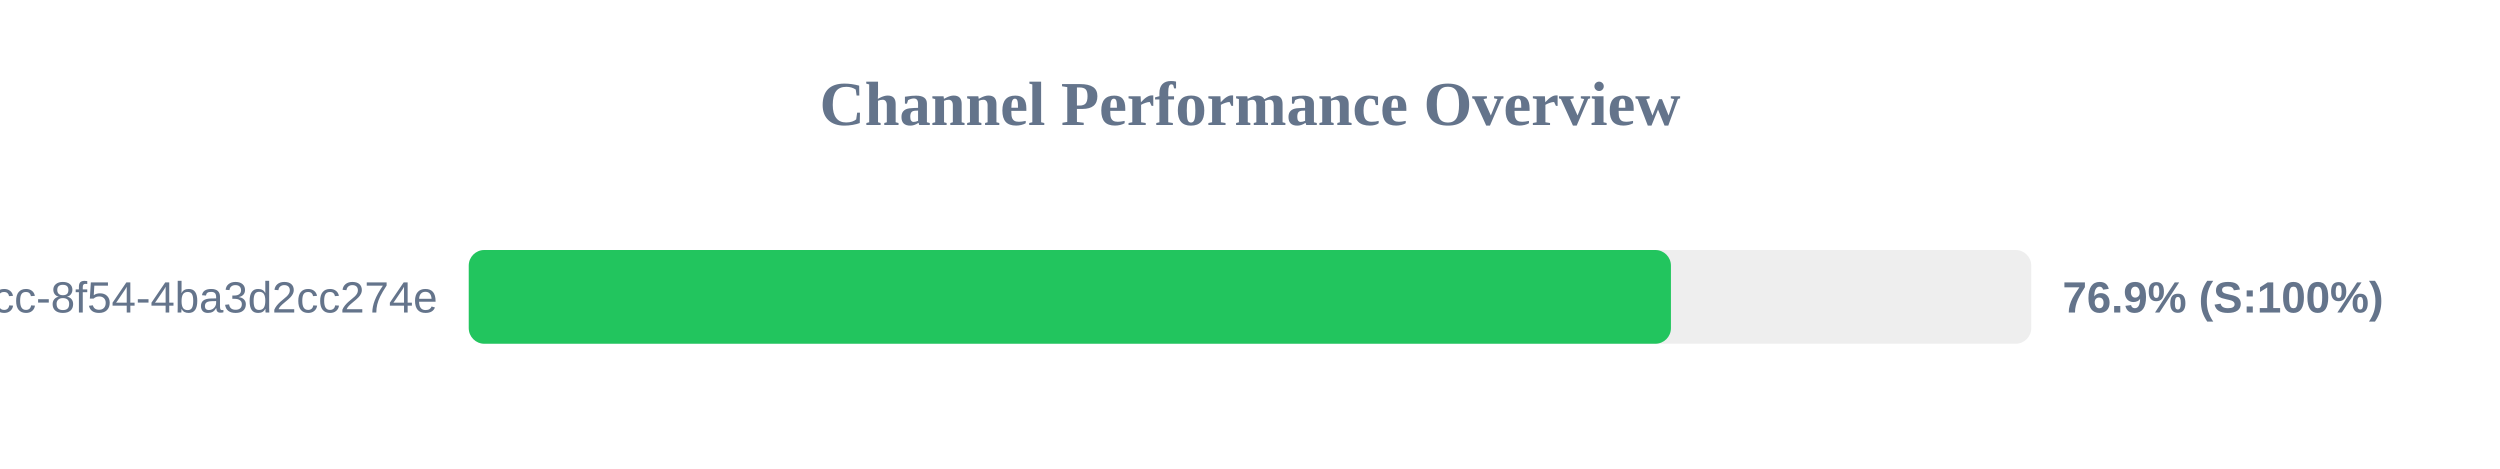
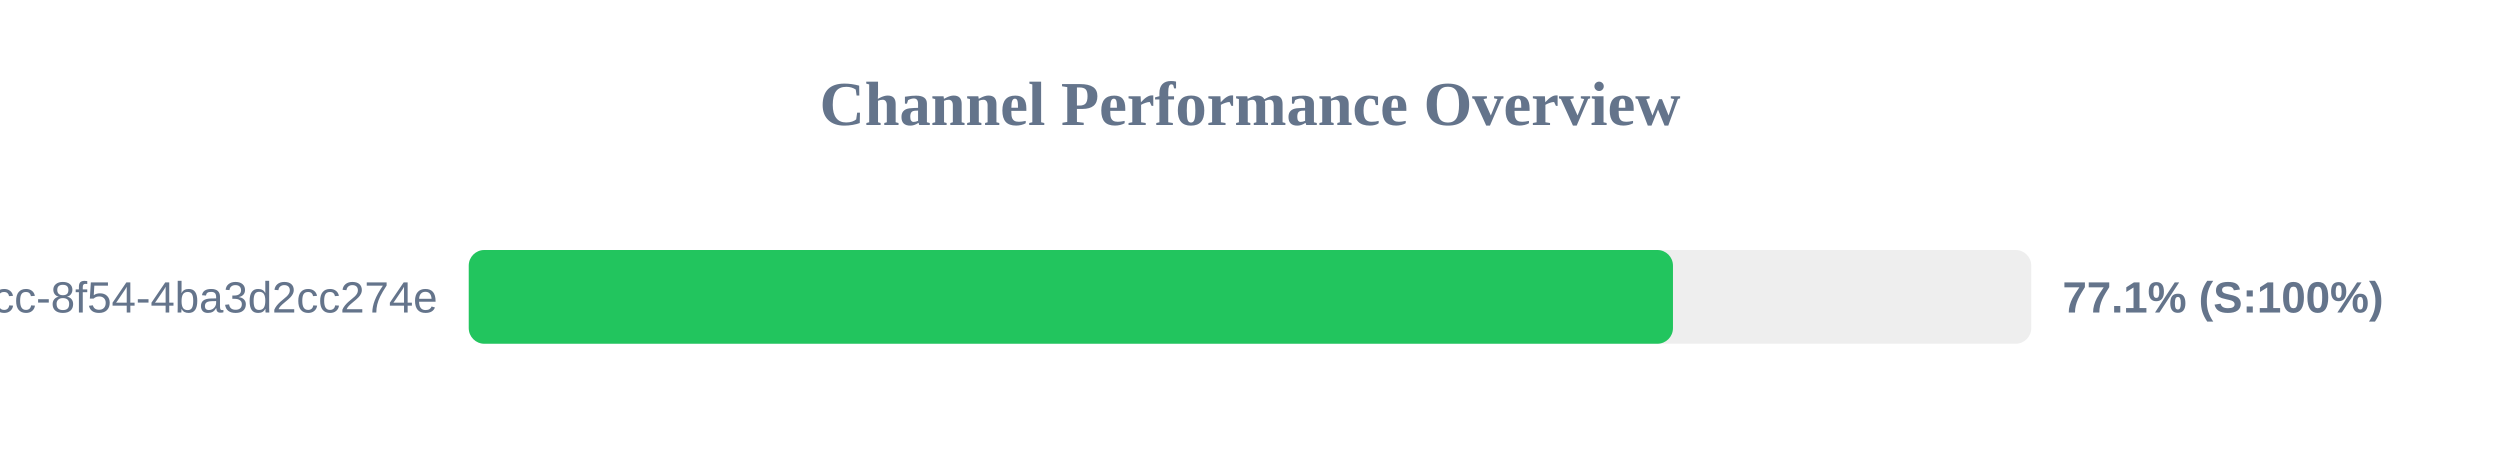
<svg xmlns="http://www.w3.org/2000/svg" width="800" height="150" version="1.1">
  <style>
        .row { font: 14px Arial; fill: #64748b; }
        .score { font: bold 14px Arial; fill: #64748b; }
    </style>
  <text x="400" y="40" text-anchor="middle" font-size="20px" font-weight="bold" fill="#64748b">Channel Performance Overview</text>
  <rect x="150" y="80" width="500" height="30" fill="#eee" rx="5" />
-   <rect x="150" y="80" width="384.7" height="30" fill="#22c55e" rx="5" />
+   <rect x="150" y="80" width="385.35" height="30" fill="#22c55e" rx="5" />
  <text x="140" y="100" text-anchor="end" class="row">?uuid=45cc0b3a-0adb-4dcc-8f54-4ba3d2cc274e</text>
-   <text x="660" y="100" text-anchor="start" class="score">76.9% (S:100%)</text>
+   <text x="660" y="100" text-anchor="start" class="score">77.1% (S:100%)</text>
</svg>
